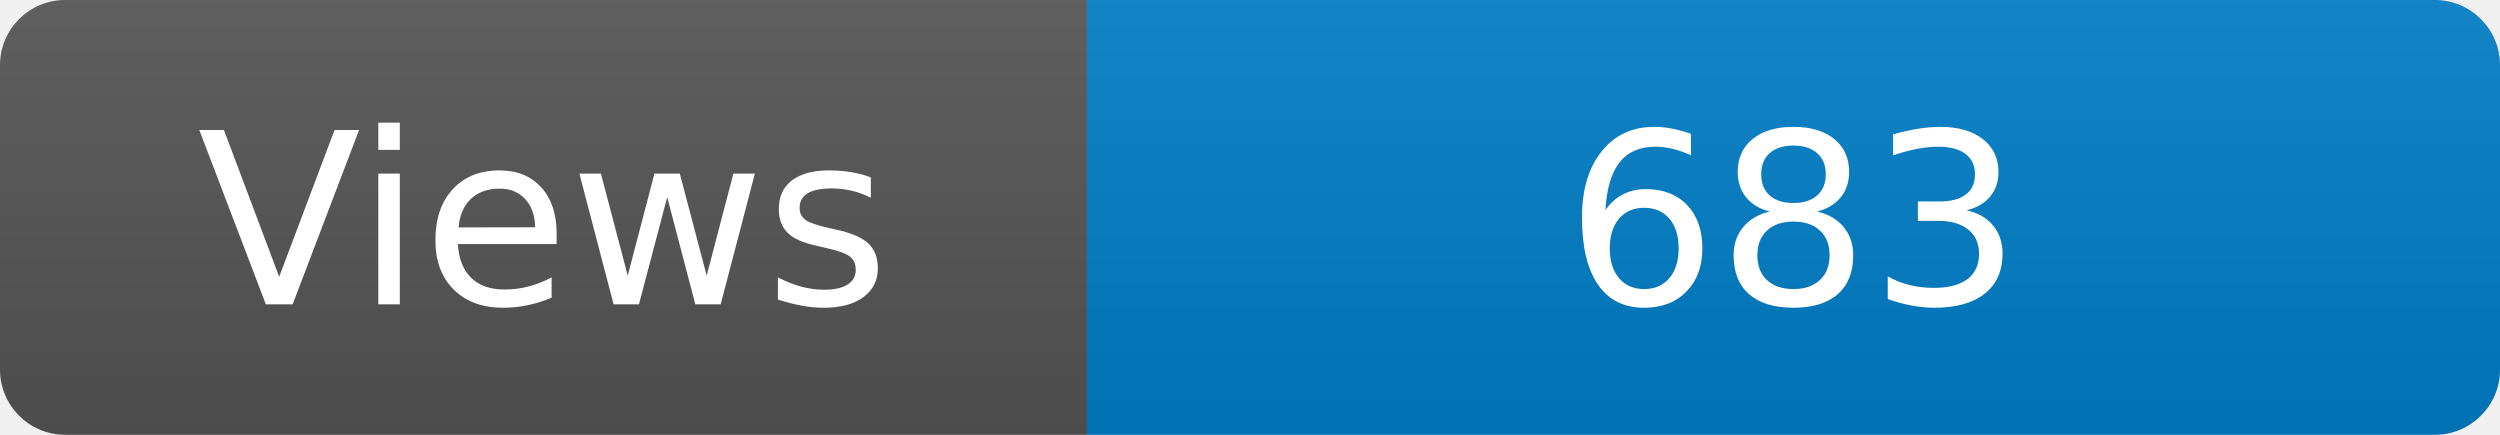
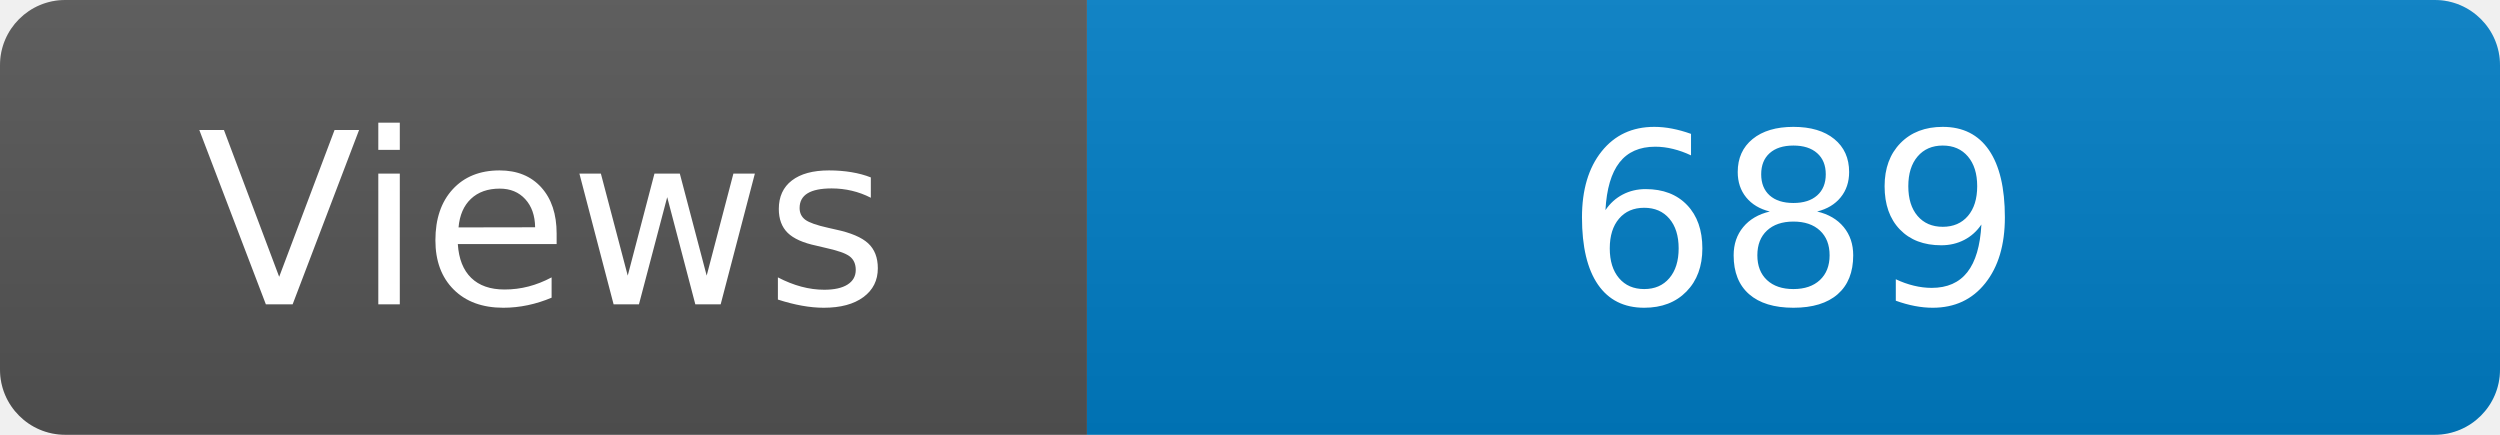
<svg xmlns="http://www.w3.org/2000/svg" width="115" height="20" role="img" aria-label="Maintained?: yes">
  <linearGradient id="s" x2="0" y2="100%">
    <stop offset="0" stop-color="#bbb" stop-opacity=".1" />
    <stop offset="1" stop-opacity=".1" />
  </linearGradient>
  <clipPath id="r">
    <rect width="115" height="20" rx="3" fill="#fff" />
  </clipPath>
  <g clip-path="url(#r)">
    <rect width="50" height="20" fill="#555" />
    <rect x="50" width="160" height="20" fill="#007ec6" />
    <rect width="115" height="20" fill="url(#s)" />
  </g>
  <g fill="#fff" text-anchor="middle" font-family="Verdana,Geneva,DejaVu Sans,sans-serif" font-size="110">
    <text x="250" y="140" transform="scale(.1)" fill="#fff">Views</text>
-     <text x="825" y="140" transform="scale(.1)" fill="#fff">683</text>
+     <text x="825" y="140" transform="scale(.1)" fill="#fff">689</text>
  </g>
</svg>
